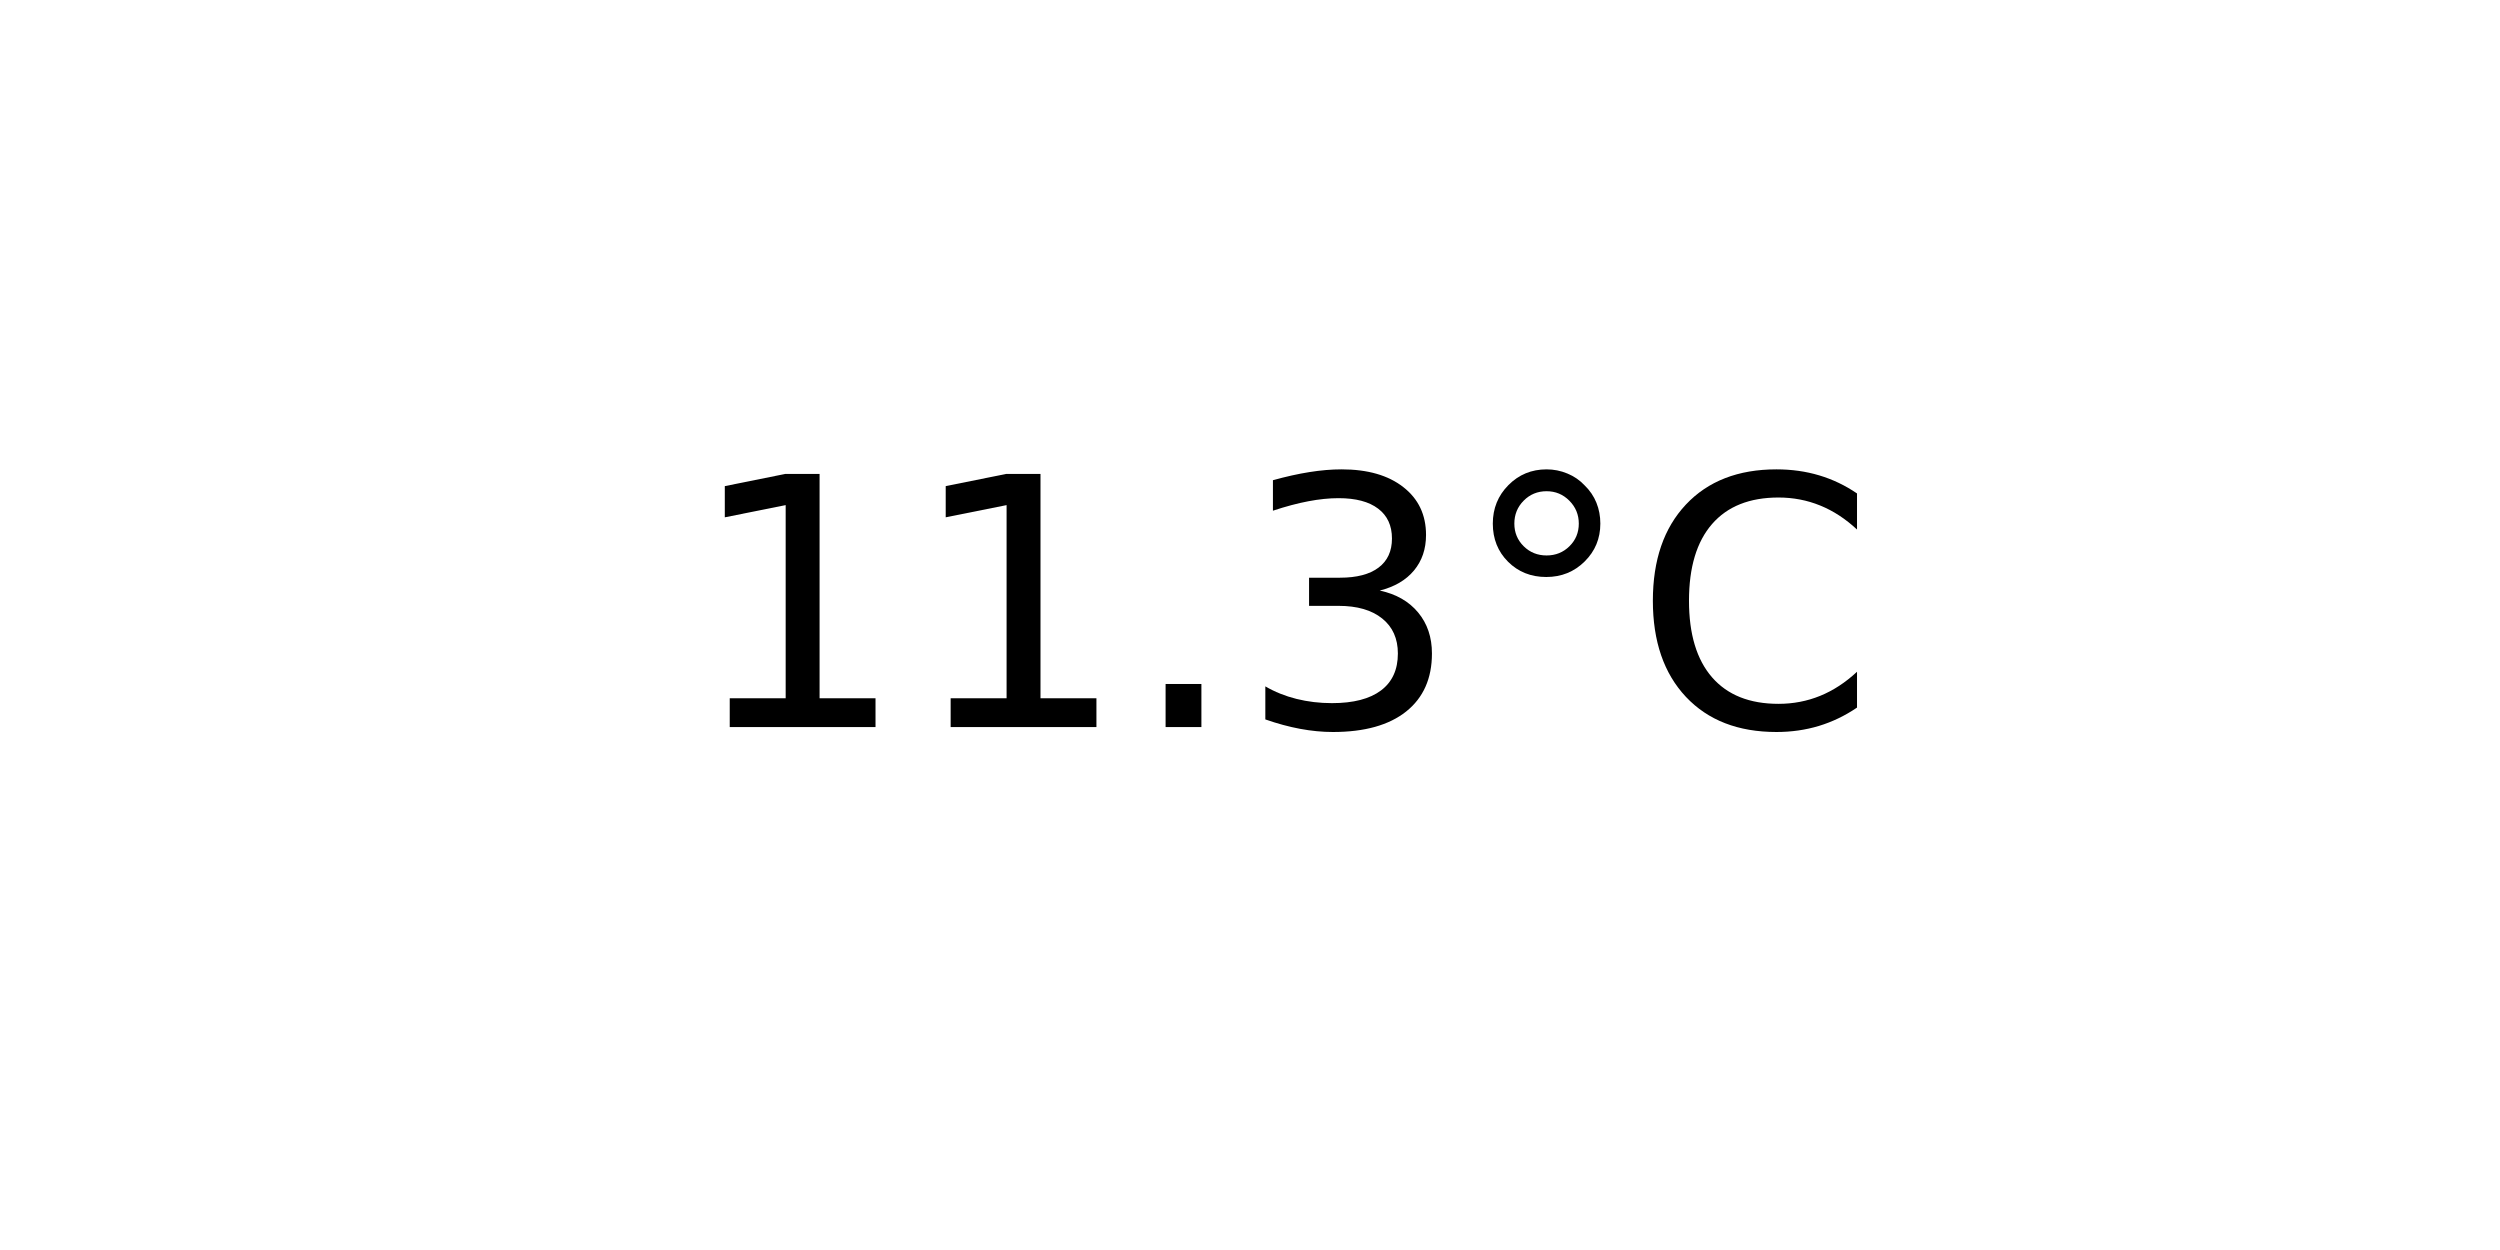
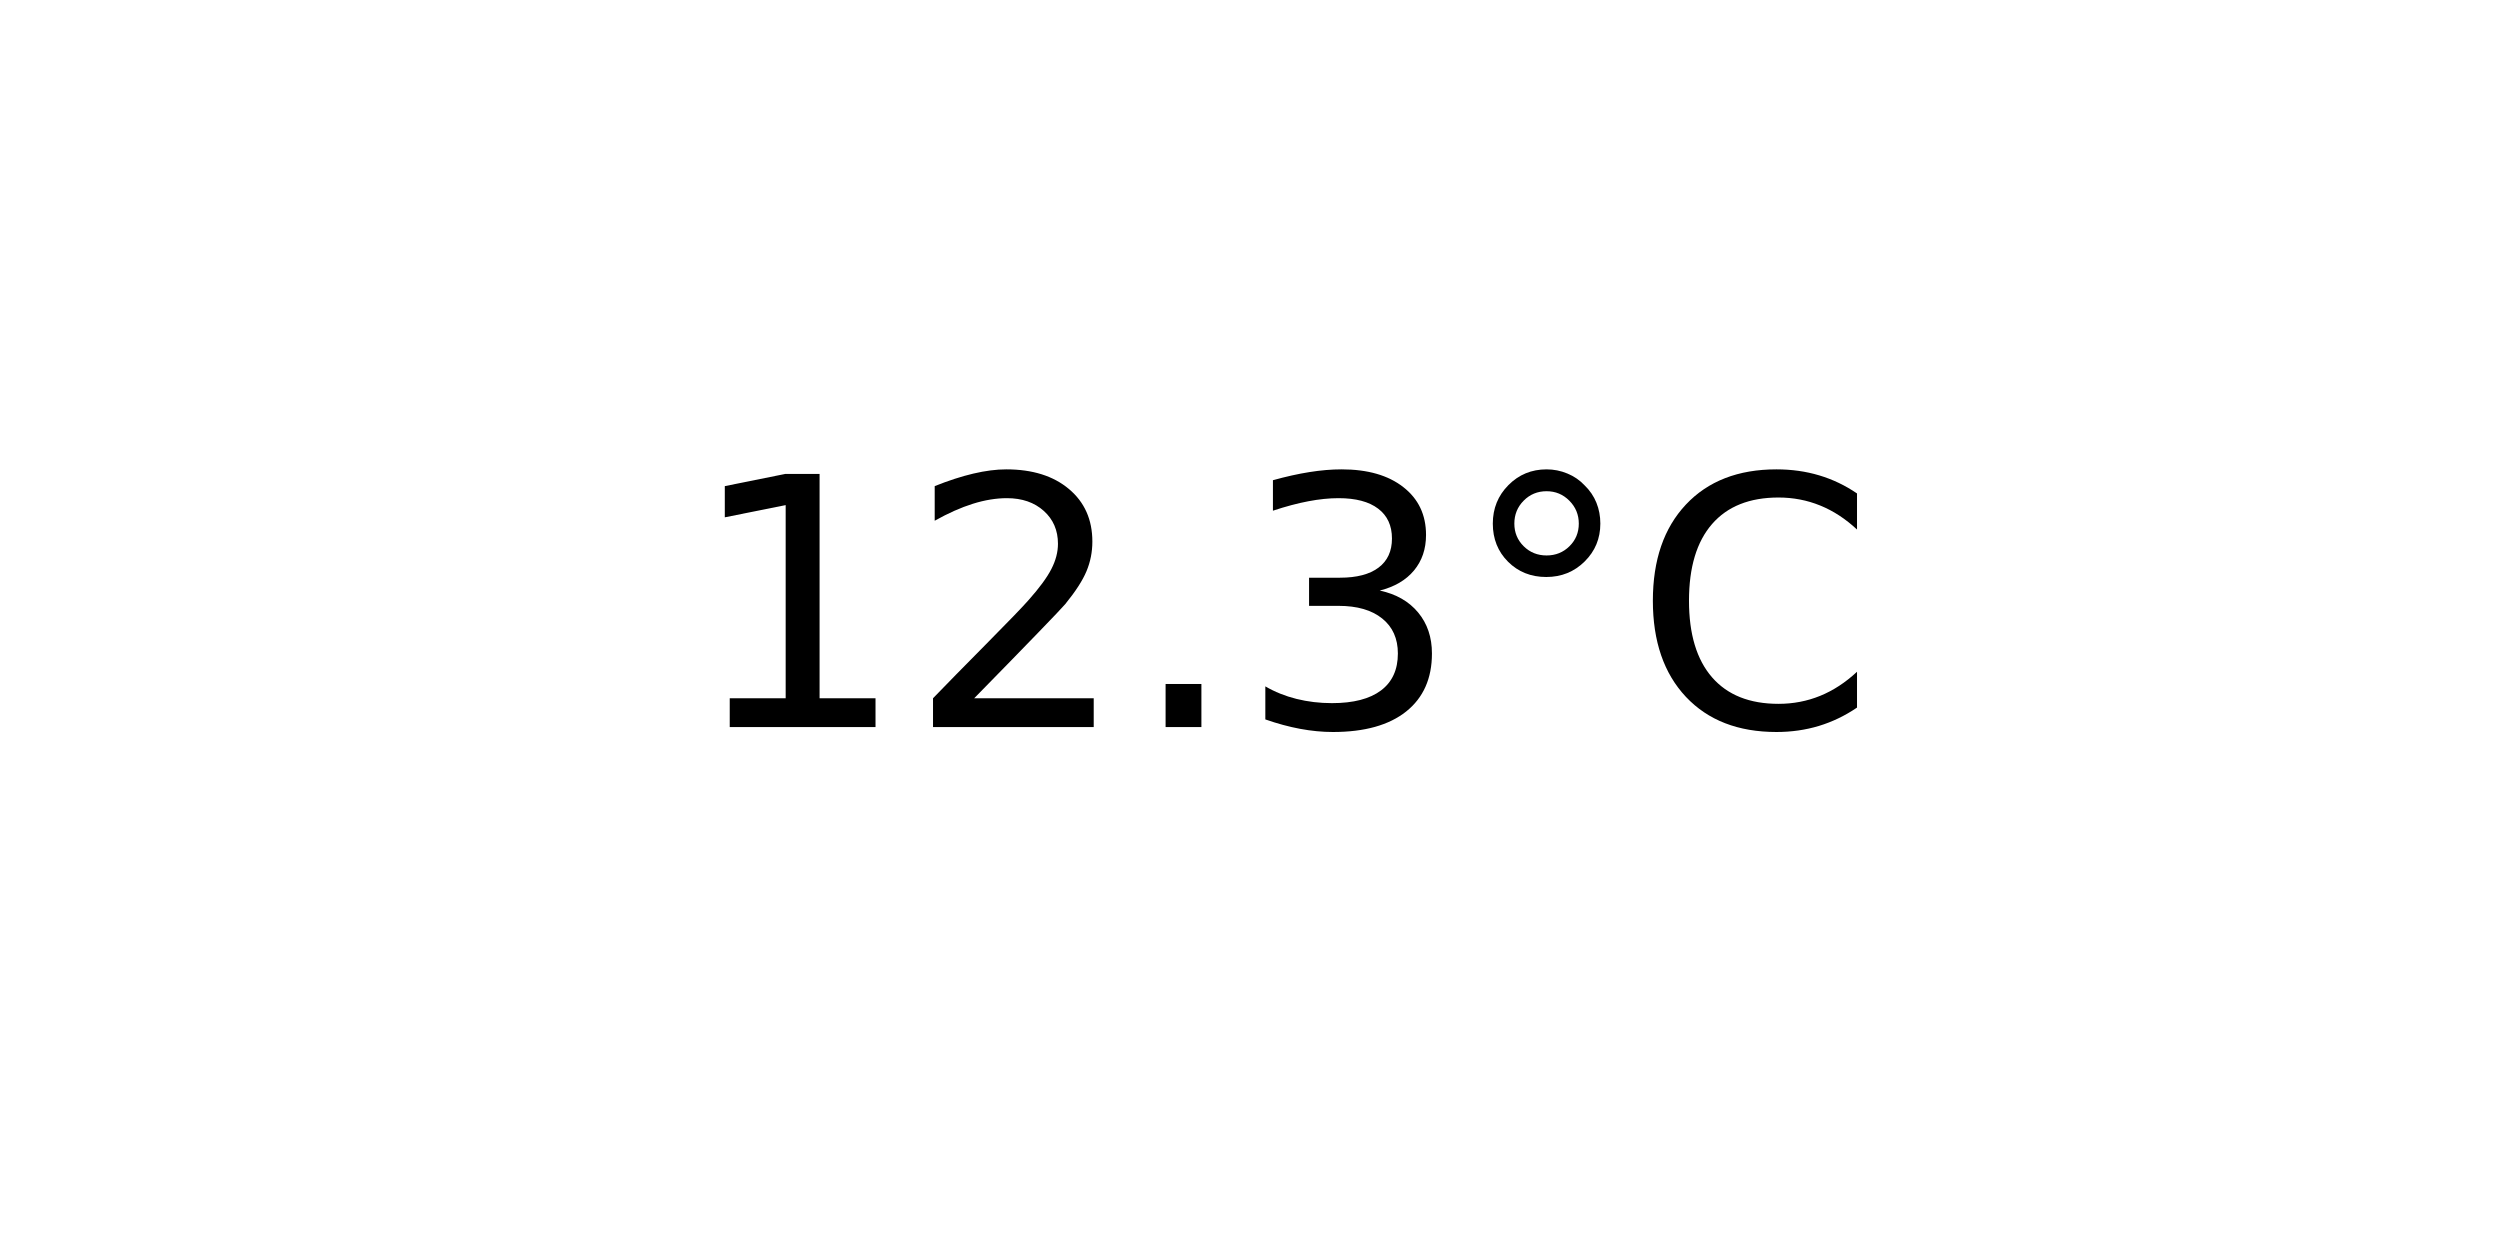
<svg xmlns="http://www.w3.org/2000/svg" xmlns:xlink="http://www.w3.org/1999/xlink" width="72pt" height="36pt" viewBox="0 0 72 36" version="1.1">
  <defs>
    <style type="text/css">*{stroke-linejoin: round; stroke-linecap: butt}</style>
  </defs>
  <g id="figure_1">
    <g id="axes_1">
      <g id="text_1">
        <g transform="translate(19.77578 20.93937) scale(0.1 -0.1)">
          <defs>
            <path id="DejaVuSans-31" d="M 794 531  L 1825 531  L 1825 4091  L 703 3866  L 703 4441  L 1819 4666  L 2450 4666  L 2450 531  L 3481 531  L 3481 0  L 794 0  L 794 531  z " transform="scale(0.015625)" />
+             <path id="DejaVuSans-32" d="M 1228 531  L 3431 531  L 3431 0  L 469 0  L 469 531  Q 828 903 1448 1529  Q 2069 2156 2228 2338  Q 2531 2678 2651 2914  Q 2772 3150 2772 3378  Q 2772 3750 2511 3984  Q 2250 4219 1831 4219  Q 1534 4219 1204 4116  Q 875 4013 500 3803  L 500 4441  Q 881 4594 1212 4672  Q 1544 4750 1819 4750  Q 2544 4750 2975 4387  Q 3406 4025 3406 3419  Q 3406 3131 3298 2873  Q 3191 2616 2906 2266  Q 2828 2175 2409 1742  Q 1991 1309 1228 531  z " transform="scale(0.015625)" />
            <path id="DejaVuSans-2e" d="M 684 794  L 1344 794  L 1344 0  L 684 0  L 684 794  z " transform="scale(0.015625)" />
            <path id="DejaVuSans-33" d="M 2597 2516  Q 3050 2419 3304 2112  Q 3559 1806 3559 1356  Q 3559 666 3084 287  Q 2609 -91 1734 -91  Q 1441 -91 1130 -33  Q 819 25 488 141  L 488 750  Q 750 597 1062 519  Q 1375 441 1716 441  Q 2309 441 2620 675  Q 2931 909 2931 1356  Q 2931 1769 2642 2001  Q 2353 2234 1838 2234  L 1294 2234  L 1294 2753  L 1863 2753  Q 2328 2753 2575 2939  Q 2822 3125 2822 3475  Q 2822 3834 2567 4026  Q 2313 4219 1838 4219  Q 1578 4219 1281 4162  Q 984 4106 628 3988  L 628 4550  Q 988 4650 1302 4700  Q 1616 4750 1894 4750  Q 2613 4750 3031 4423  Q 3450 4097 3450 3541  Q 3450 3153 3228 2886  Q 3006 2619 2597 2516  z " transform="scale(0.015625)" />
            <path id="DejaVuSans-b0" d="M 1600 4347  Q 1350 4347 1178 4173  Q 1006 4000 1006 3750  Q 1006 3503 1178 3333  Q 1350 3163 1600 3163  Q 1850 3163 2022 3333  Q 2194 3503 2194 3750  Q 2194 3997 2020 4172  Q 1847 4347 1600 4347  z M 1600 4750  Q 1800 4750 1984 4673  Q 2169 4597 2303 4453  Q 2447 4313 2519 4134  Q 2591 3956 2591 3750  Q 2591 3338 2302 3052  Q 2013 2766 1594 2766  Q 1172 2766 890 3047  Q 609 3328 609 3750  Q 609 4169 896 4459  Q 1184 4750 1600 4750  z " transform="scale(0.015625)" />
            <path id="DejaVuSans-43" d="M 4122 4306  L 4122 3641  Q 3803 3938 3442 4084  Q 3081 4231 2675 4231  Q 1875 4231 1450 3742  Q 1025 3253 1025 2328  Q 1025 1406 1450 917  Q 1875 428 2675 428  Q 3081 428 3442 575  Q 3803 722 4122 1019  L 4122 359  Q 3791 134 3420 21  Q 3050 -91 2638 -91  Q 1578 -91 968 557  Q 359 1206 359 2328  Q 359 3453 968 4101  Q 1578 4750 2638 4750  Q 3056 4750 3426 4639  Q 3797 4528 4122 4306  z " transform="scale(0.015625)" />
          </defs>
          <use xlink:href="#DejaVuSans-31" />
-           <use xlink:href="#DejaVuSans-31" x="63.623" />
+           <use xlink:href="#DejaVuSans-32" x="63.623" />
          <use xlink:href="#DejaVuSans-2e" x="127.246" />
          <use xlink:href="#DejaVuSans-33" x="159.033" />
          <use xlink:href="#DejaVuSans-b0" x="222.656" />
          <use xlink:href="#DejaVuSans-43" x="272.656" />
        </g>
      </g>
    </g>
  </g>
</svg>
